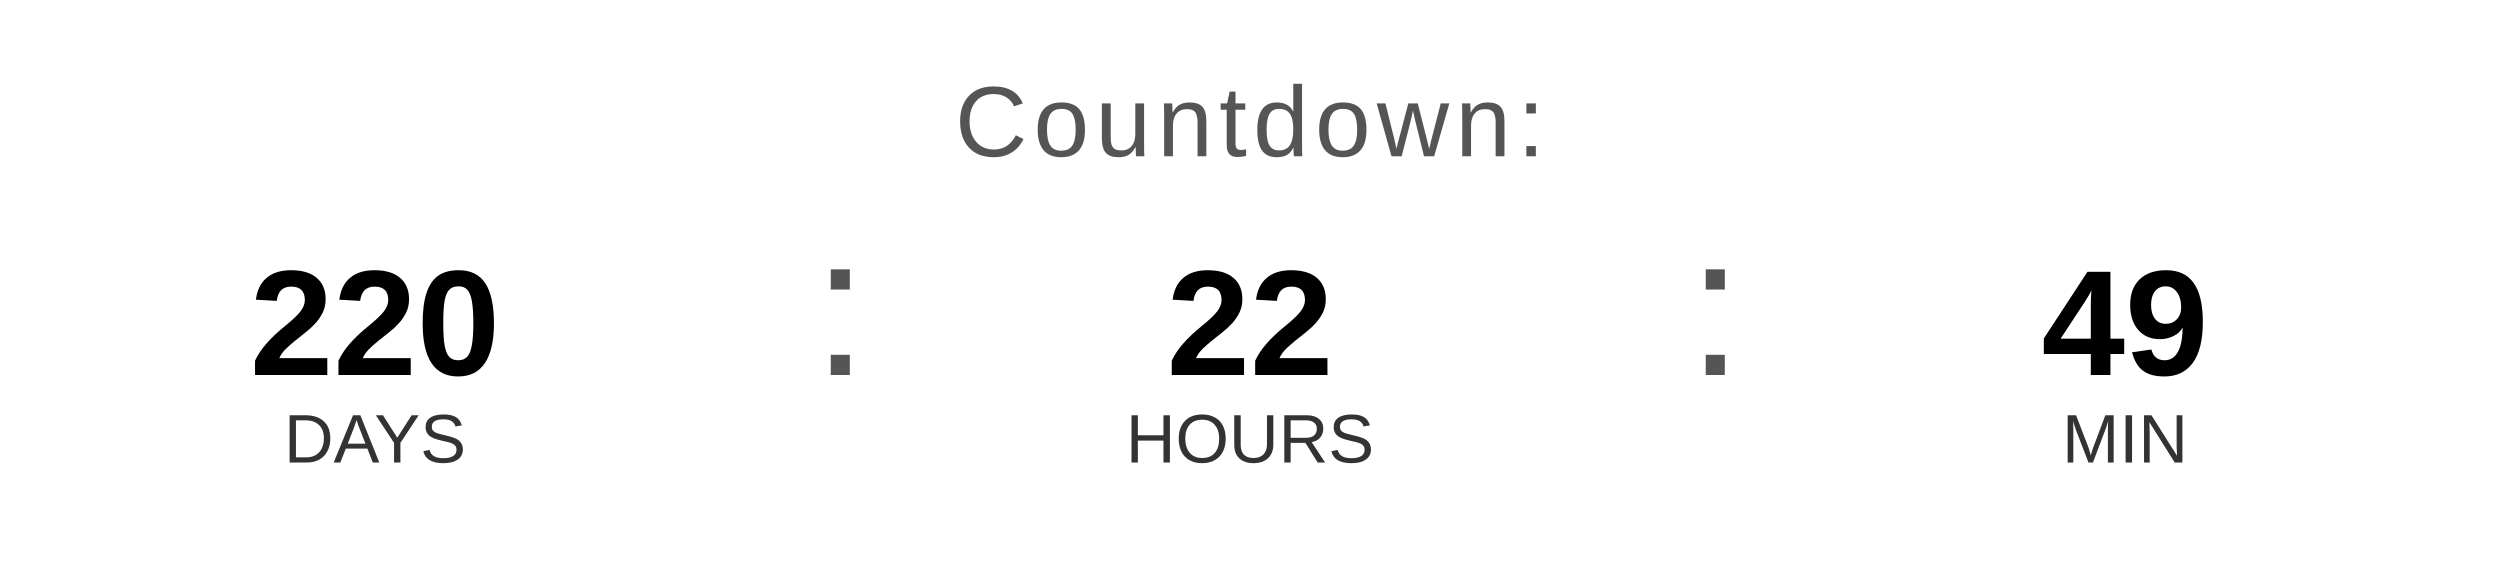
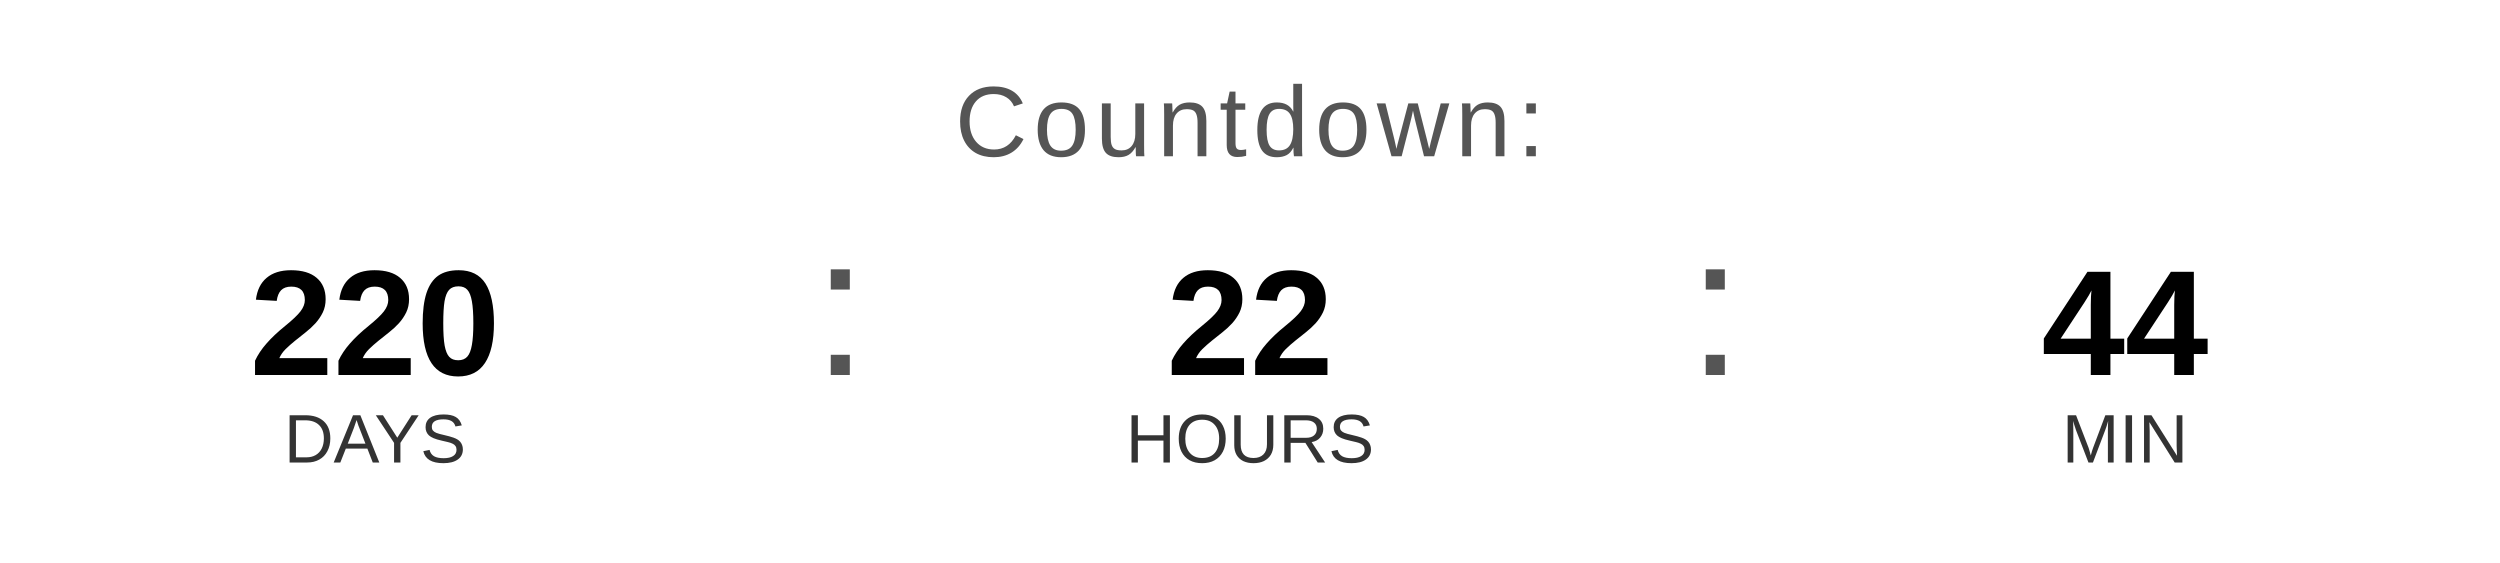
<svg xmlns="http://www.w3.org/2000/svg" width="400" height="90" viewBox="0 0 400 90">
  <text x="200" y="25" font-family="Arial, Helvetica, sans-serif" font-size="16" fill="#555555" text-anchor="middle" letter-spacing="1">
    Countdown:
  </text>
  <text x="60" y="60" font-family="Arial, Helvetica, sans-serif" font-size="24" font-weight="bold" fill="#000000" text-anchor="middle">220</text>
  <text x="60" y="74" font-family="Arial, Helvetica, sans-serif" font-size="11" fill="#333333" text-anchor="middle">DAYS</text>
  <text x="130" y="60" font-family="Arial, sans-serif" font-size="32" fill="#555555">:</text>
  <text x="200" y="60" font-family="Arial, Helvetica, sans-serif" font-size="24" font-weight="bold" fill="#000000" text-anchor="middle">22</text>
  <text x="200" y="74" font-family="Arial, Helvetica, sans-serif" font-size="11" fill="#333333" text-anchor="middle">HOURS</text>
  <text x="270" y="60" font-family="Arial, sans-serif" font-size="32" fill="#555555">:</text>
-   <text x="340" y="60" font-family="Arial, Helvetica, sans-serif" font-size="24" font-weight="bold" fill="#000000" text-anchor="middle">49</text>
+   <text x="340" y="60" font-family="Arial, Helvetica, sans-serif" font-size="24" font-weight="bold" fill="#000000" text-anchor="middle">44</text>
  <text x="340" y="74" font-family="Arial, Helvetica, sans-serif" font-size="11" fill="#333333" text-anchor="middle">MIN</text>
</svg>
